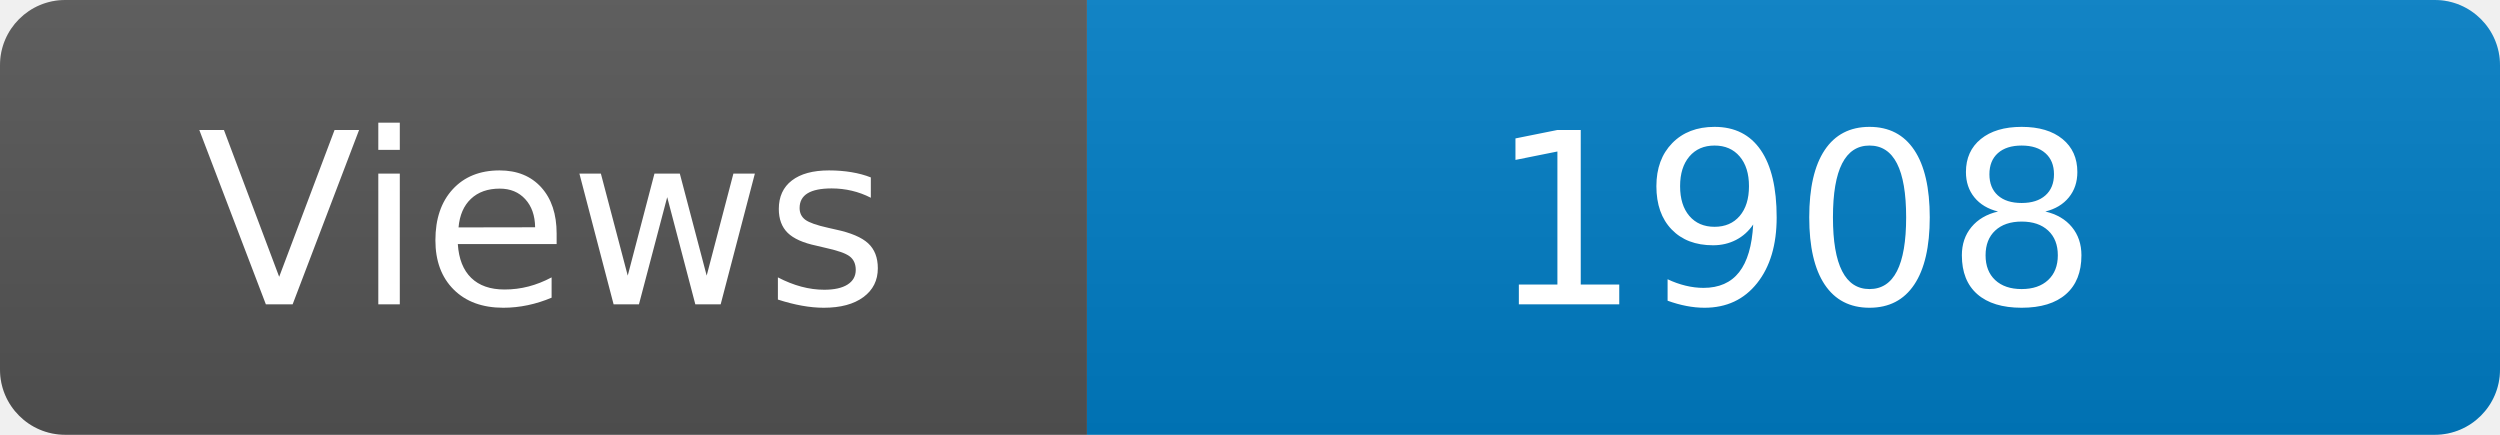
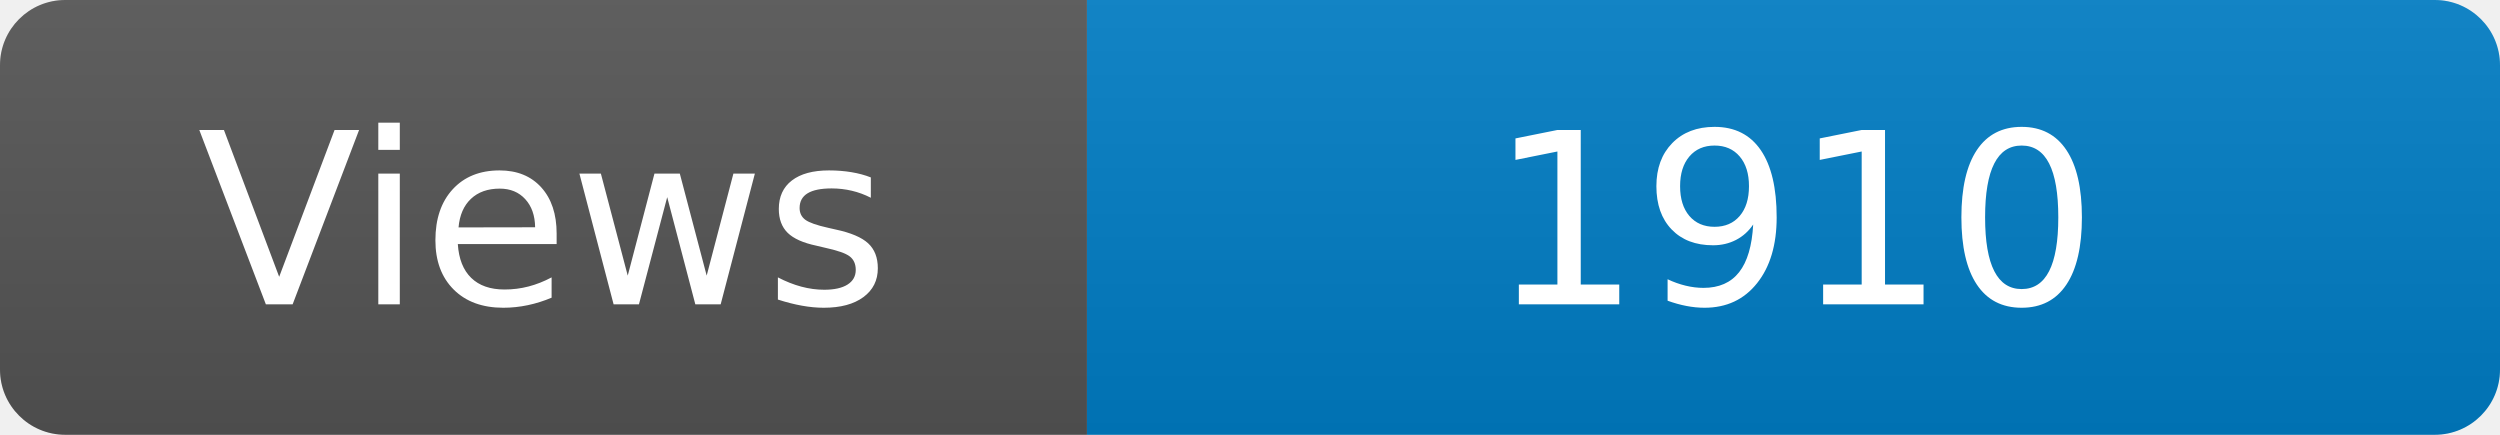
<svg xmlns="http://www.w3.org/2000/svg" width="115" height="20" role="img" aria-label="Maintained?: yes">
  <linearGradient id="s" x2="0" y2="100%">
    <stop offset="0" stop-color="#bbb" stop-opacity=".1" />
    <stop offset="1" stop-opacity=".1" />
  </linearGradient>
  <clipPath id="r">
    <rect width="115" height="20" rx="3" fill="#fff" />
  </clipPath>
  <g clip-path="url(#r)">
    <rect width="50" height="20" fill="#555" />
    <rect x="50" width="160" height="20" fill="#007ec6" />
    <rect width="115" height="20" fill="url(#s)" />
  </g>
  <g fill="#fff" text-anchor="middle" font-family="Verdana,Geneva,DejaVu Sans,sans-serif" font-size="110">
    <text x="250" y="140" transform="scale(.1)" fill="#fff">Views</text>
-     <text x="825" y="140" transform="scale(.1)" fill="#fff">1908</text>
+     <text x="825" y="140" transform="scale(.1)" fill="#fff">1910</text>
  </g>
</svg>
